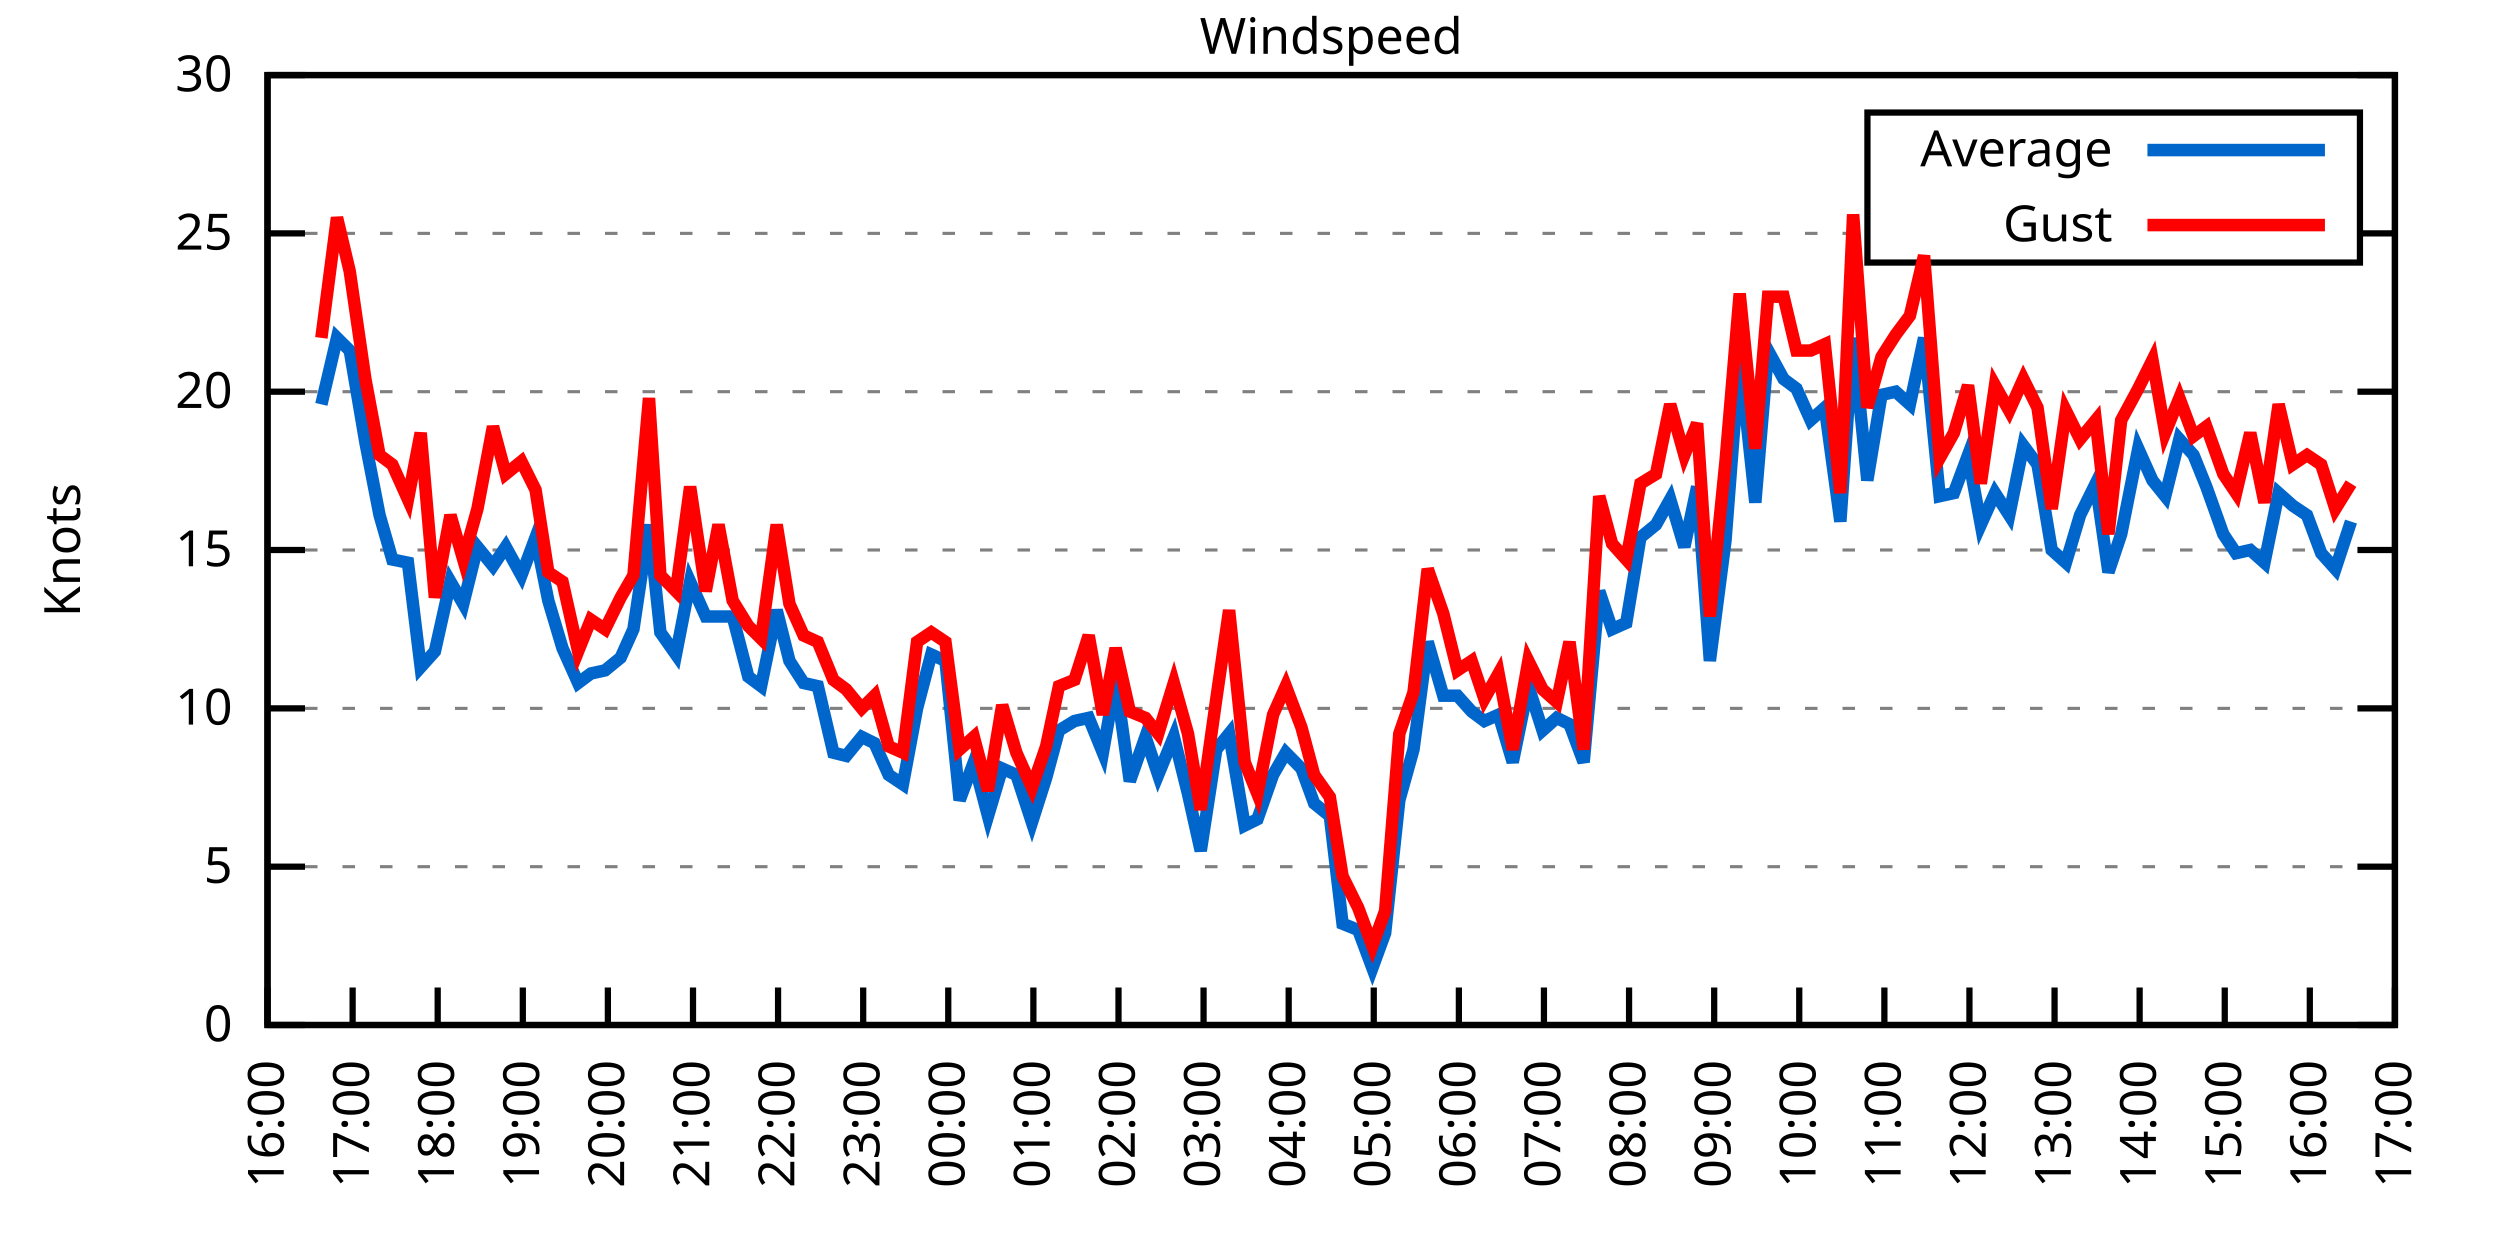
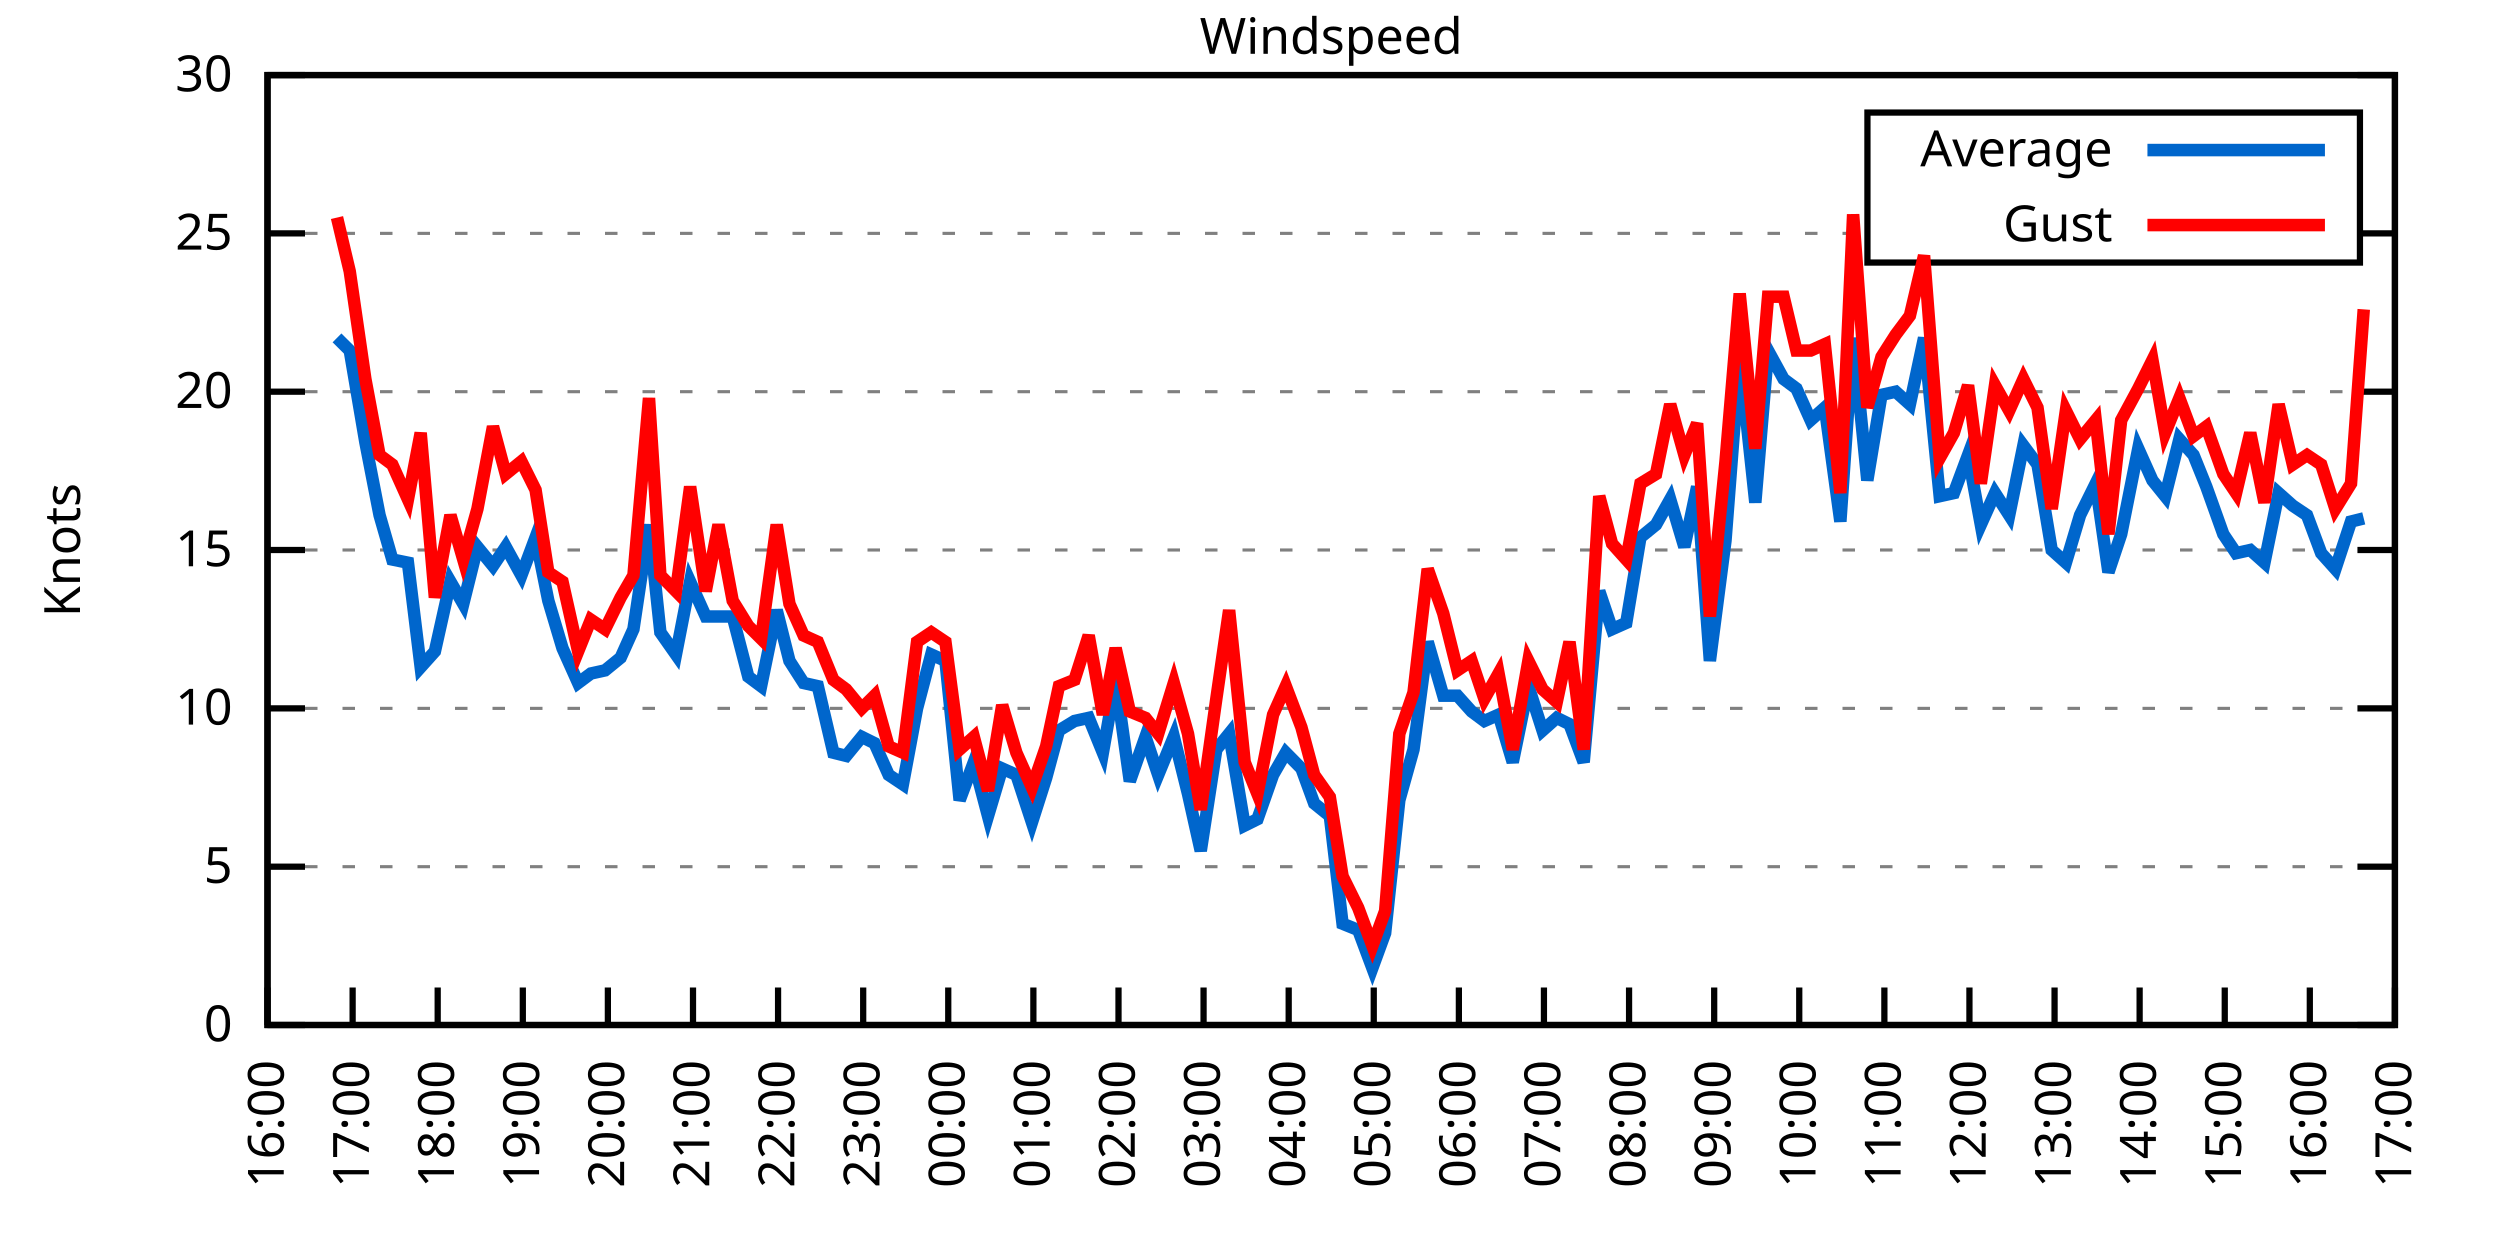
<svg xmlns="http://www.w3.org/2000/svg" xmlns:xlink="http://www.w3.org/1999/xlink" width="400" height="200" viewBox="0 0 400 200">
  <g id="gnuplot_canvas">
    <rect x="0" y="0" width="400" height="200" fill="none" />
    <defs>
      <circle id="gpDot" r="0.5" stroke-width="0.5" stroke="currentColor" />
      <path id="gpPt0" stroke-width="0.333" stroke="currentColor" d="M-1,0 h2 M0,-1 v2" />
      <path id="gpPt1" stroke-width="0.333" stroke="currentColor" d="M-1,-1 L1,1 M1,-1 L-1,1" />
      <path id="gpPt2" stroke-width="0.333" stroke="currentColor" d="M-1,0 L1,0 M0,-1 L0,1 M-1,-1 L1,1 M-1,1 L1,-1" />
      <rect id="gpPt3" stroke-width="0.333" stroke="currentColor" x="-1" y="-1" width="2" height="2" />
      <rect id="gpPt4" stroke-width="0.333" stroke="currentColor" fill="currentColor" x="-1" y="-1" width="2" height="2" />
      <circle id="gpPt5" stroke-width="0.333" stroke="currentColor" cx="0" cy="0" r="1" />
      <use xlink:href="#gpPt5" id="gpPt6" fill="currentColor" stroke="none" />
      <path id="gpPt7" stroke-width="0.333" stroke="currentColor" d="M0,-1.33 L-1.33,0.67 L1.33,0.67 z" />
      <use xlink:href="#gpPt7" id="gpPt8" fill="currentColor" stroke="none" />
      <use xlink:href="#gpPt7" id="gpPt9" stroke="currentColor" transform="rotate(180)" />
      <use xlink:href="#gpPt9" id="gpPt10" fill="currentColor" stroke="none" />
      <use xlink:href="#gpPt3" id="gpPt11" stroke="currentColor" transform="rotate(45)" />
      <use xlink:href="#gpPt11" id="gpPt12" fill="currentColor" stroke="none" />
      <path id="gpPt13" stroke-width="0.333" stroke="currentColor" d="M0,1.330 L1.265,0.411 L0.782,-1.067 L-0.782,-1.076 L-1.265,0.411 z" />
      <use xlink:href="#gpPt13" id="gpPt14" fill="currentColor" stroke="none" />
      <filter id="textbox" filterUnits="objectBoundingBox" x="0" y="0" height="1" width="1">
        <feFlood flood-color="white" flood-opacity="1" result="bgnd" />
        <feComposite in="SourceGraphic" in2="bgnd" operator="atop" />
      </filter>
      <filter id="greybox" filterUnits="objectBoundingBox" x="0" y="0" height="1" width="1">
        <feFlood flood-color="lightgrey" flood-opacity="1" result="grey" />
        <feComposite in="SourceGraphic" in2="grey" operator="atop" />
      </filter>
    </defs>
    <g fill="none" color="white" stroke="currentColor" stroke-width="1.00" stroke-linecap="butt" stroke-linejoin="miter">
</g>
    <g fill="none" color="black" stroke="currentColor" stroke-width="1.00" stroke-linecap="butt" stroke-linejoin="miter">
      <g stroke="none" shape-rendering="crispEdges">
        <polygon fill="rgb(255, 255, 255)" points="42.80,164.00 383.18,164.00 383.18,12.02 42.80,12.02 " />
      </g>
    </g>
    <g fill="none" color="black" stroke="currentColor" stroke-width="1.00" stroke-linecap="butt" stroke-linejoin="miter">
</g>
    <g fill="none" color="black" stroke="black" stroke-width="0.50" stroke-linecap="butt" stroke-linejoin="miter">
</g>
    <g fill="none" color="gray" stroke="currentColor" stroke-width="0.50" stroke-linecap="butt" stroke-linejoin="miter">
      <path stroke="gray" stroke-dasharray="2,4" class="gridline" d="M42.80,164.00 L383.19,164.00  " />
    </g>
    <g fill="none" color="gray" stroke="gray" stroke-width="1.00" stroke-linecap="butt" stroke-linejoin="miter">
</g>
    <g fill="none" color="black" stroke="currentColor" stroke-width="1.00" stroke-linecap="butt" stroke-linejoin="miter">
      <path stroke="black" d="M42.80,164.00 L48.80,164.00 M383.19,164.00 L377.19,164.00  " />
      <g transform="translate(37.20,166.60)" stroke="none" fill="black" font-family="Sans" font-size="8.00" text-anchor="end">
        <text>
          <tspan font-family="Sans"> 0</tspan>
        </text>
      </g>
    </g>
    <g fill="none" color="black" stroke="currentColor" stroke-width="1.00" stroke-linecap="butt" stroke-linejoin="miter">
</g>
    <g fill="none" color="black" stroke="black" stroke-width="0.50" stroke-linecap="butt" stroke-linejoin="miter">
</g>
    <g fill="none" color="gray" stroke="currentColor" stroke-width="0.50" stroke-linecap="butt" stroke-linejoin="miter">
      <path stroke="gray" stroke-dasharray="2,4" class="gridline" d="M42.80,138.67 L383.19,138.67  " />
    </g>
    <g fill="none" color="gray" stroke="gray" stroke-width="1.00" stroke-linecap="butt" stroke-linejoin="miter">
</g>
    <g fill="none" color="black" stroke="currentColor" stroke-width="1.00" stroke-linecap="butt" stroke-linejoin="miter">
      <path stroke="black" d="M42.80,138.67 L48.80,138.67 M383.19,138.67 L377.19,138.67  " />
      <g transform="translate(37.20,141.27)" stroke="none" fill="black" font-family="Sans" font-size="8.00" text-anchor="end">
        <text>
          <tspan font-family="Sans"> 5</tspan>
        </text>
      </g>
    </g>
    <g fill="none" color="black" stroke="currentColor" stroke-width="1.00" stroke-linecap="butt" stroke-linejoin="miter">
</g>
    <g fill="none" color="black" stroke="black" stroke-width="0.50" stroke-linecap="butt" stroke-linejoin="miter">
</g>
    <g fill="none" color="gray" stroke="currentColor" stroke-width="0.50" stroke-linecap="butt" stroke-linejoin="miter">
      <path stroke="gray" stroke-dasharray="2,4" class="gridline" d="M42.80,113.34 L383.19,113.34  " />
    </g>
    <g fill="none" color="gray" stroke="gray" stroke-width="1.00" stroke-linecap="butt" stroke-linejoin="miter">
</g>
    <g fill="none" color="black" stroke="currentColor" stroke-width="1.00" stroke-linecap="butt" stroke-linejoin="miter">
      <path stroke="black" d="M42.80,113.34 L48.80,113.34 M383.19,113.34 L377.19,113.34  " />
      <g transform="translate(37.20,115.94)" stroke="none" fill="black" font-family="Sans" font-size="8.00" text-anchor="end">
        <text>
          <tspan font-family="Sans"> 10</tspan>
        </text>
      </g>
    </g>
    <g fill="none" color="black" stroke="currentColor" stroke-width="1.00" stroke-linecap="butt" stroke-linejoin="miter">
</g>
    <g fill="none" color="black" stroke="black" stroke-width="0.50" stroke-linecap="butt" stroke-linejoin="miter">
</g>
    <g fill="none" color="gray" stroke="currentColor" stroke-width="0.50" stroke-linecap="butt" stroke-linejoin="miter">
      <path stroke="gray" stroke-dasharray="2,4" class="gridline" d="M42.80,88.00 L383.19,88.00  " />
    </g>
    <g fill="none" color="gray" stroke="gray" stroke-width="1.00" stroke-linecap="butt" stroke-linejoin="miter">
</g>
    <g fill="none" color="black" stroke="currentColor" stroke-width="1.00" stroke-linecap="butt" stroke-linejoin="miter">
      <path stroke="black" d="M42.80,88.00 L48.80,88.00 M383.19,88.00 L377.19,88.00  " />
      <g transform="translate(37.20,90.60)" stroke="none" fill="black" font-family="Sans" font-size="8.00" text-anchor="end">
        <text>
          <tspan font-family="Sans"> 15</tspan>
        </text>
      </g>
    </g>
    <g fill="none" color="black" stroke="currentColor" stroke-width="1.00" stroke-linecap="butt" stroke-linejoin="miter">
</g>
    <g fill="none" color="black" stroke="black" stroke-width="0.50" stroke-linecap="butt" stroke-linejoin="miter">
</g>
    <g fill="none" color="gray" stroke="currentColor" stroke-width="0.50" stroke-linecap="butt" stroke-linejoin="miter">
      <path stroke="gray" stroke-dasharray="2,4" class="gridline" d="M42.80,62.67 L383.19,62.67  " />
    </g>
    <g fill="none" color="gray" stroke="gray" stroke-width="1.00" stroke-linecap="butt" stroke-linejoin="miter">
</g>
    <g fill="none" color="black" stroke="currentColor" stroke-width="1.00" stroke-linecap="butt" stroke-linejoin="miter">
      <path stroke="black" d="M42.80,62.67 L48.80,62.67 M383.19,62.67 L377.19,62.67  " />
      <g transform="translate(37.20,65.27)" stroke="none" fill="black" font-family="Sans" font-size="8.00" text-anchor="end">
        <text>
          <tspan font-family="Sans"> 20</tspan>
        </text>
      </g>
    </g>
    <g fill="none" color="black" stroke="currentColor" stroke-width="1.00" stroke-linecap="butt" stroke-linejoin="miter">
</g>
    <g fill="none" color="black" stroke="black" stroke-width="0.50" stroke-linecap="butt" stroke-linejoin="miter">
</g>
    <g fill="none" color="gray" stroke="currentColor" stroke-width="0.50" stroke-linecap="butt" stroke-linejoin="miter">
      <path stroke="gray" stroke-dasharray="2,4" class="gridline" d="M42.80,37.34 L298.79,37.34 M377.59,37.34 L383.19,37.34  " />
    </g>
    <g fill="none" color="gray" stroke="gray" stroke-width="1.00" stroke-linecap="butt" stroke-linejoin="miter">
</g>
    <g fill="none" color="black" stroke="currentColor" stroke-width="1.00" stroke-linecap="butt" stroke-linejoin="miter">
      <path stroke="black" d="M42.80,37.34 L48.80,37.34 M383.19,37.34 L377.19,37.34  " />
      <g transform="translate(37.20,39.94)" stroke="none" fill="black" font-family="Sans" font-size="8.00" text-anchor="end">
        <text>
          <tspan font-family="Sans"> 25</tspan>
        </text>
      </g>
    </g>
    <g fill="none" color="black" stroke="currentColor" stroke-width="1.00" stroke-linecap="butt" stroke-linejoin="miter">
</g>
    <g fill="none" color="black" stroke="black" stroke-width="0.50" stroke-linecap="butt" stroke-linejoin="miter">
</g>
    <g fill="none" color="gray" stroke="currentColor" stroke-width="0.50" stroke-linecap="butt" stroke-linejoin="miter">
      <path stroke="gray" stroke-dasharray="2,4" class="gridline" d="M42.80,12.01 L383.19,12.01  " />
    </g>
    <g fill="none" color="gray" stroke="gray" stroke-width="1.00" stroke-linecap="butt" stroke-linejoin="miter">
</g>
    <g fill="none" color="black" stroke="currentColor" stroke-width="1.00" stroke-linecap="butt" stroke-linejoin="miter">
      <path stroke="black" d="M42.80,12.01 L48.80,12.01 M383.19,12.01 L377.19,12.01  " />
      <g transform="translate(37.20,14.61)" stroke="none" fill="black" font-family="Sans" font-size="8.00" text-anchor="end">
        <text>
          <tspan font-family="Sans"> 30</tspan>
        </text>
      </g>
    </g>
    <g fill="none" color="black" stroke="currentColor" stroke-width="1.00" stroke-linecap="butt" stroke-linejoin="miter">
      <path stroke="black" d="M42.80,164.00 L42.80,158.00  " />
      <g transform="translate(45.40,169.60) rotate(270.00)" stroke="none" fill="black" font-family="Sans" font-size="8.00" text-anchor="end">
        <text>
          <tspan font-family="Sans">16:00</tspan>
        </text>
      </g>
    </g>
    <g fill="none" color="black" stroke="currentColor" stroke-width="1.00" stroke-linecap="butt" stroke-linejoin="miter">
      <path stroke="black" d="M56.42,164.00 L56.42,158.00  " />
      <g transform="translate(59.02,169.60) rotate(270.00)" stroke="none" fill="black" font-family="Sans" font-size="8.00" text-anchor="end">
        <text>
          <tspan font-family="Sans">17:00</tspan>
        </text>
      </g>
    </g>
    <g fill="none" color="black" stroke="currentColor" stroke-width="1.00" stroke-linecap="butt" stroke-linejoin="miter">
      <path stroke="black" d="M70.03,164.00 L70.03,158.00  " />
      <g transform="translate(72.63,169.60) rotate(270.00)" stroke="none" fill="black" font-family="Sans" font-size="8.00" text-anchor="end">
        <text>
          <tspan font-family="Sans">18:00</tspan>
        </text>
      </g>
    </g>
    <g fill="none" color="black" stroke="currentColor" stroke-width="1.00" stroke-linecap="butt" stroke-linejoin="miter">
      <path stroke="black" d="M83.65,164.00 L83.65,158.00  " />
      <g transform="translate(86.25,169.60) rotate(270.00)" stroke="none" fill="black" font-family="Sans" font-size="8.00" text-anchor="end">
        <text>
          <tspan font-family="Sans">19:00</tspan>
        </text>
      </g>
    </g>
    <g fill="none" color="black" stroke="currentColor" stroke-width="1.00" stroke-linecap="butt" stroke-linejoin="miter">
      <path stroke="black" d="M97.26,164.00 L97.26,158.00  " />
      <g transform="translate(99.86,169.60) rotate(270.00)" stroke="none" fill="black" font-family="Sans" font-size="8.00" text-anchor="end">
        <text>
          <tspan font-family="Sans">20:00</tspan>
        </text>
      </g>
    </g>
    <g fill="none" color="black" stroke="currentColor" stroke-width="1.00" stroke-linecap="butt" stroke-linejoin="miter">
      <path stroke="black" d="M110.88,164.00 L110.88,158.00  " />
      <g transform="translate(113.48,169.60) rotate(270.00)" stroke="none" fill="black" font-family="Sans" font-size="8.00" text-anchor="end">
        <text>
          <tspan font-family="Sans">21:00</tspan>
        </text>
      </g>
    </g>
    <g fill="none" color="black" stroke="currentColor" stroke-width="1.00" stroke-linecap="butt" stroke-linejoin="miter">
      <path stroke="black" d="M124.49,164.00 L124.49,158.00  " />
      <g transform="translate(127.09,169.60) rotate(270.00)" stroke="none" fill="black" font-family="Sans" font-size="8.00" text-anchor="end">
        <text>
          <tspan font-family="Sans">22:00</tspan>
        </text>
      </g>
    </g>
    <g fill="none" color="black" stroke="currentColor" stroke-width="1.00" stroke-linecap="butt" stroke-linejoin="miter">
      <path stroke="black" d="M138.11,164.00 L138.11,158.00  " />
      <g transform="translate(140.71,169.60) rotate(270.00)" stroke="none" fill="black" font-family="Sans" font-size="8.00" text-anchor="end">
        <text>
          <tspan font-family="Sans">23:00</tspan>
        </text>
      </g>
    </g>
    <g fill="none" color="black" stroke="currentColor" stroke-width="1.00" stroke-linecap="butt" stroke-linejoin="miter">
      <path stroke="black" d="M151.72,164.00 L151.72,158.00  " />
      <g transform="translate(154.32,169.60) rotate(270.00)" stroke="none" fill="black" font-family="Sans" font-size="8.00" text-anchor="end">
        <text>
          <tspan font-family="Sans">00:00</tspan>
        </text>
      </g>
    </g>
    <g fill="none" color="black" stroke="currentColor" stroke-width="1.00" stroke-linecap="butt" stroke-linejoin="miter">
      <path stroke="black" d="M165.34,164.00 L165.34,158.00  " />
      <g transform="translate(167.94,169.60) rotate(270.00)" stroke="none" fill="black" font-family="Sans" font-size="8.00" text-anchor="end">
        <text>
          <tspan font-family="Sans">01:00</tspan>
        </text>
      </g>
    </g>
    <g fill="none" color="black" stroke="currentColor" stroke-width="1.00" stroke-linecap="butt" stroke-linejoin="miter">
      <path stroke="black" d="M178.96,164.00 L178.96,158.00  " />
      <g transform="translate(181.56,169.60) rotate(270.00)" stroke="none" fill="black" font-family="Sans" font-size="8.00" text-anchor="end">
        <text>
          <tspan font-family="Sans">02:00</tspan>
        </text>
      </g>
    </g>
    <g fill="none" color="black" stroke="currentColor" stroke-width="1.00" stroke-linecap="butt" stroke-linejoin="miter">
      <path stroke="black" d="M192.57,164.00 L192.57,158.00  " />
      <g transform="translate(195.17,169.60) rotate(270.00)" stroke="none" fill="black" font-family="Sans" font-size="8.00" text-anchor="end">
        <text>
          <tspan font-family="Sans">03:00</tspan>
        </text>
      </g>
    </g>
    <g fill="none" color="black" stroke="currentColor" stroke-width="1.00" stroke-linecap="butt" stroke-linejoin="miter">
      <path stroke="black" d="M206.19,164.00 L206.19,158.00  " />
      <g transform="translate(208.79,169.60) rotate(270.00)" stroke="none" fill="black" font-family="Sans" font-size="8.00" text-anchor="end">
        <text>
          <tspan font-family="Sans">04:00</tspan>
        </text>
      </g>
    </g>
    <g fill="none" color="black" stroke="currentColor" stroke-width="1.00" stroke-linecap="butt" stroke-linejoin="miter">
      <path stroke="black" d="M219.80,164.00 L219.80,158.00  " />
      <g transform="translate(222.40,169.60) rotate(270.00)" stroke="none" fill="black" font-family="Sans" font-size="8.00" text-anchor="end">
        <text>
          <tspan font-family="Sans">05:00</tspan>
        </text>
      </g>
    </g>
    <g fill="none" color="black" stroke="currentColor" stroke-width="1.00" stroke-linecap="butt" stroke-linejoin="miter">
      <path stroke="black" d="M233.42,164.00 L233.42,158.00  " />
      <g transform="translate(236.02,169.60) rotate(270.00)" stroke="none" fill="black" font-family="Sans" font-size="8.00" text-anchor="end">
        <text>
          <tspan font-family="Sans">06:00</tspan>
        </text>
      </g>
    </g>
    <g fill="none" color="black" stroke="currentColor" stroke-width="1.00" stroke-linecap="butt" stroke-linejoin="miter">
      <path stroke="black" d="M247.03,164.00 L247.03,158.00  " />
      <g transform="translate(249.63,169.60) rotate(270.00)" stroke="none" fill="black" font-family="Sans" font-size="8.00" text-anchor="end">
        <text>
          <tspan font-family="Sans">07:00</tspan>
        </text>
      </g>
    </g>
    <g fill="none" color="black" stroke="currentColor" stroke-width="1.00" stroke-linecap="butt" stroke-linejoin="miter">
      <path stroke="black" d="M260.65,164.00 L260.65,158.00  " />
      <g transform="translate(263.25,169.60) rotate(270.00)" stroke="none" fill="black" font-family="Sans" font-size="8.00" text-anchor="end">
        <text>
          <tspan font-family="Sans">08:00</tspan>
        </text>
      </g>
    </g>
    <g fill="none" color="black" stroke="currentColor" stroke-width="1.00" stroke-linecap="butt" stroke-linejoin="miter">
      <path stroke="black" d="M274.27,164.00 L274.27,158.00  " />
      <g transform="translate(276.87,169.60) rotate(270.00)" stroke="none" fill="black" font-family="Sans" font-size="8.00" text-anchor="end">
        <text>
          <tspan font-family="Sans">09:00</tspan>
        </text>
      </g>
    </g>
    <g fill="none" color="black" stroke="currentColor" stroke-width="1.00" stroke-linecap="butt" stroke-linejoin="miter">
      <path stroke="black" d="M287.88,164.00 L287.88,158.00  " />
      <g transform="translate(290.48,169.60) rotate(270.00)" stroke="none" fill="black" font-family="Sans" font-size="8.00" text-anchor="end">
        <text>
          <tspan font-family="Sans">10:00</tspan>
        </text>
      </g>
    </g>
    <g fill="none" color="black" stroke="currentColor" stroke-width="1.00" stroke-linecap="butt" stroke-linejoin="miter">
      <path stroke="black" d="M301.50,164.00 L301.50,158.00  " />
      <g transform="translate(304.10,169.60) rotate(270.00)" stroke="none" fill="black" font-family="Sans" font-size="8.00" text-anchor="end">
        <text>
          <tspan font-family="Sans">11:00</tspan>
        </text>
      </g>
    </g>
    <g fill="none" color="black" stroke="currentColor" stroke-width="1.00" stroke-linecap="butt" stroke-linejoin="miter">
      <path stroke="black" d="M315.11,164.00 L315.11,158.00  " />
      <g transform="translate(317.71,169.60) rotate(270.00)" stroke="none" fill="black" font-family="Sans" font-size="8.00" text-anchor="end">
        <text>
          <tspan font-family="Sans">12:00</tspan>
        </text>
      </g>
    </g>
    <g fill="none" color="black" stroke="currentColor" stroke-width="1.00" stroke-linecap="butt" stroke-linejoin="miter">
      <path stroke="black" d="M328.73,164.00 L328.73,158.00  " />
      <g transform="translate(331.33,169.60) rotate(270.00)" stroke="none" fill="black" font-family="Sans" font-size="8.00" text-anchor="end">
        <text>
          <tspan font-family="Sans">13:00</tspan>
        </text>
      </g>
    </g>
    <g fill="none" color="black" stroke="currentColor" stroke-width="1.00" stroke-linecap="butt" stroke-linejoin="miter">
      <path stroke="black" d="M342.34,164.00 L342.34,158.00  " />
      <g transform="translate(344.94,169.60) rotate(270.00)" stroke="none" fill="black" font-family="Sans" font-size="8.00" text-anchor="end">
        <text>
          <tspan font-family="Sans">14:00</tspan>
        </text>
      </g>
    </g>
    <g fill="none" color="black" stroke="currentColor" stroke-width="1.00" stroke-linecap="butt" stroke-linejoin="miter">
      <path stroke="black" d="M355.96,164.00 L355.96,158.00  " />
      <g transform="translate(358.56,169.60) rotate(270.00)" stroke="none" fill="black" font-family="Sans" font-size="8.00" text-anchor="end">
        <text>
          <tspan font-family="Sans">15:00</tspan>
        </text>
      </g>
    </g>
    <g fill="none" color="black" stroke="currentColor" stroke-width="1.00" stroke-linecap="butt" stroke-linejoin="miter">
      <path stroke="black" d="M369.57,164.00 L369.57,158.00  " />
      <g transform="translate(372.17,169.60) rotate(270.00)" stroke="none" fill="black" font-family="Sans" font-size="8.00" text-anchor="end">
        <text>
          <tspan font-family="Sans">16:00</tspan>
        </text>
      </g>
    </g>
    <g fill="none" color="black" stroke="currentColor" stroke-width="1.00" stroke-linecap="butt" stroke-linejoin="miter">
      <path stroke="black" d="M383.19,164.00 L383.19,158.00  " />
      <g transform="translate(385.79,169.60) rotate(270.00)" stroke="none" fill="black" font-family="Sans" font-size="8.00" text-anchor="end">
        <text>
          <tspan font-family="Sans">17:00</tspan>
        </text>
      </g>
    </g>
    <g fill="none" color="black" stroke="currentColor" stroke-width="1.00" stroke-linecap="butt" stroke-linejoin="miter">
</g>
    <g fill="none" color="black" stroke="currentColor" stroke-width="1.00" stroke-linecap="butt" stroke-linejoin="miter">
      <path stroke="black" d="M42.80,12.01 L42.80,164.00 L383.19,164.00 L383.19,12.01 L42.80,12.01 Z  " />
    </g>
    <g fill="none" color="black" stroke="currentColor" stroke-width="1.00" stroke-linecap="butt" stroke-linejoin="miter">
</g>
    <g fill="none" color="black" stroke="currentColor" stroke-width="1.00" stroke-linecap="butt" stroke-linejoin="miter">
      <path stroke="black" d="M298.79,42.01 L298.79,18.01 L377.59,18.01 L377.59,42.01 L298.79,42.01 Z  " />
    </g>
    <g id="Windspeed_plot_1">
      <g fill="none" color="white" stroke="black" stroke-width="2.00" stroke-linecap="butt" stroke-linejoin="miter">
</g>
      <g fill="none" color="black" stroke="currentColor" stroke-width="2.00" stroke-linecap="butt" stroke-linejoin="miter">
        <g transform="translate(337.99,26.61)" stroke="none" fill="black" font-family="Sans" font-size="8.00" text-anchor="end">
          <text>
            <tspan font-family="Sans">Average</tspan>
          </text>
        </g>
      </g>
      <g fill="none" color="black" stroke="currentColor" stroke-width="2.00" stroke-linecap="butt" stroke-linejoin="miter">
-         <path stroke="rgb(  0, 102, 204)" d="M343.59,24.01 L371.99,24.01 M51.42,64.70 L53.92,54.06 L55.96,56.09 L58.46,70.78 L60.73,82.43 L62.77,89.52   L65.27,90.03 L67.31,106.75 L69.58,104.22 L72.07,93.07 L74.12,96.62 L76.39,87.50 L78.88,90.54 L80.92,87.50   L83.42,92.06 L85.69,85.98 L87.73,96.11 L90.00,103.71 L92.50,109.28 L94.54,107.76 L96.81,107.26 L99.30,105.23   L101.35,100.67 L103.84,83.95 L105.66,101.18 L108.15,104.72 L110.42,93.07 L112.92,98.64 L114.96,98.64 L117.23,98.64   L119.73,108.27 L121.77,109.79 L124.27,97.63 L126.31,105.74 L128.58,109.28 L130.85,109.79 L133.34,120.43 L135.39,120.94   L137.88,117.90 L139.92,118.91 L142.19,123.98 L144.46,125.50 L146.73,113.34 L149.00,104.72 L151.27,105.74 L153.54,128.03   L155.81,121.95 L158.08,130.56 L160.35,122.96 L162.62,123.98 L165.11,131.58 L167.38,124.48 L169.43,116.88 L171.92,115.36   L174.19,114.86 L176.46,120.43 L178.50,108.78 L180.77,124.99 L183.27,117.90 L185.31,123.98 L187.81,117.90 L190.08,127.02   L192.12,136.14 L194.61,119.92 L196.66,117.39 L199.15,132.08 L201.19,131.07 L203.69,123.98 L205.73,120.43 L208.23,122.96   L210.27,128.54 L212.77,130.56 L214.81,147.79 L217.31,148.80 L219.58,154.88 L221.62,149.31 L223.89,128.03 L226.16,119.92   L228.43,102.70 L230.92,111.31 L233.19,111.31 L235.46,113.84 L237.50,115.36 L239.77,114.35 L242.04,121.95 L244.54,109.79   L246.81,116.88 L249.08,114.86 L251.12,115.87 L253.39,121.95 L255.88,94.59 L257.93,100.67 L260.20,99.66 L262.47,85.98   L264.96,83.95 L267.23,79.90 L269.50,87.50 L271.54,77.87 L273.58,105.74 L276.08,86.49 L278.35,57.10 L280.85,80.41   L282.89,56.09 L285.38,60.65 L287.43,62.17 L289.70,67.23 L291.97,65.21 L294.46,83.45 L296.50,54.06 L298.77,76.86   L301.04,63.18 L303.31,62.67 L305.58,64.70 L307.85,54.06 L310.35,79.39 L312.62,78.89 L314.89,72.81 L316.93,83.95   L319.20,78.89 L321.47,82.43 L323.74,71.29 L326.00,74.33 L328.27,88.00 L330.54,90.03 L332.81,82.43 L335.31,77.37   L337.35,91.55 L339.39,85.47 L342.12,71.79 L344.39,76.86 L346.43,79.39 L348.70,70.27 L350.97,72.81 L353.01,77.87   L355.73,85.47 L357.77,88.51 L360.04,88.00 L362.31,90.03 L364.58,78.89 L366.85,80.91 L369.12,82.43 L371.39,88.51   L373.66,91.04 L376.16,83.45  " />
+         <path stroke="rgb(  0, 102, 204)" d="M343.59,24.01 L371.99,24.01 M53.92,54.06 L55.96,56.09 L58.46,70.78 L60.73,82.43 L62.77,89.52 L65.27,90.03   L67.31,106.75 L69.58,104.22 L72.07,93.07 L74.12,96.62 L76.39,87.50 L78.88,90.54 L80.92,87.50 L83.42,92.06   L85.69,85.98 L87.73,96.11 L90.00,103.71 L92.50,109.28 L94.54,107.76 L96.81,107.26 L99.30,105.23 L101.35,100.67   L103.84,83.95 L105.66,101.18 L108.15,104.72 L110.42,93.07 L112.92,98.64 L114.96,98.64 L117.23,98.64 L119.73,108.27   L121.77,109.79 L124.27,97.63 L126.31,105.74 L128.58,109.28 L130.85,109.79 L133.34,120.43 L135.39,120.94 L137.88,117.90   L139.92,118.91 L142.19,123.98 L144.46,125.50 L146.73,113.34 L149.00,104.72 L151.27,105.74 L153.54,128.03 L155.81,121.95   L158.08,130.56 L160.35,122.96 L162.62,123.98 L165.11,131.58 L167.38,124.48 L169.43,116.88 L171.92,115.36 L174.19,114.86   L176.46,120.43 L178.50,108.78 L180.77,124.99 L183.27,117.90 L185.31,123.98 L187.81,117.90 L190.08,127.02 L192.12,136.14   L194.61,119.92 L196.66,117.39 L199.15,132.08 L201.19,131.07 L203.69,123.98 L205.73,120.43 L208.23,122.96 L210.27,128.54   L212.77,130.56 L214.81,147.79 L217.31,148.80 L219.58,154.88 L221.62,149.31 L223.89,128.03 L226.16,119.92 L228.43,102.70   L230.92,111.31 L233.19,111.31 L235.46,113.84 L237.50,115.36 L239.77,114.35 L242.04,121.95 L244.54,109.79 L246.81,116.88   L249.08,114.86 L251.12,115.87 L253.39,121.95 L255.88,94.59 L257.93,100.67 L260.20,99.66 L262.47,85.98 L264.96,83.95   L267.23,79.90 L269.50,87.50 L271.54,77.87 L273.58,105.74 L276.08,86.49 L278.35,57.10 L280.85,80.41 L282.89,56.09   L285.38,60.65 L287.43,62.17 L289.70,67.23 L291.97,65.21 L294.46,83.45 L296.50,54.06 L298.77,76.86 L301.04,63.18   L303.31,62.67 L305.58,64.70 L307.85,54.06 L310.35,79.39 L312.62,78.89 L314.89,72.81 L316.93,83.95 L319.20,78.89   L321.47,82.43 L323.74,71.29 L326.00,74.33 L328.27,88.00 L330.54,90.03 L332.81,82.43 L335.31,77.37 L337.35,91.55   L339.39,85.47 L342.12,71.79 L344.39,76.86 L346.43,79.39 L348.70,70.27 L350.97,72.81 L353.01,77.87 L355.73,85.47   L357.77,88.51 L360.04,88.00 L362.31,90.03 L364.58,78.89 L366.85,80.91 L369.12,82.43 L371.39,88.51 L373.66,91.04   L376.16,83.45 L378.20,82.94  " />
      </g>
    </g>
    <g id="Windspeed_plot_2">
      <g fill="none" color="black" stroke="currentColor" stroke-width="2.00" stroke-linecap="butt" stroke-linejoin="miter">
        <g transform="translate(337.99,38.61)" stroke="none" fill="black" font-family="Sans" font-size="8.00" text-anchor="end">
          <text>
            <tspan font-family="Sans">Gust</tspan>
          </text>
        </g>
      </g>
      <g fill="none" color="black" stroke="currentColor" stroke-width="2.00" stroke-linecap="butt" stroke-linejoin="miter">
-         <path stroke="rgb(255,   0,   0)" d="M343.59,36.01 L371.99,36.01 M51.42,54.06 L53.92,34.81 L55.96,43.42 L58.46,60.65 L60.73,72.81 L62.77,74.33   L65.27,79.90 L67.31,69.26 L69.58,95.60 L72.07,82.43 L74.12,89.52 L76.39,81.42 L78.88,68.25 L80.92,75.85   L83.42,73.82 L85.69,78.38 L87.73,91.55 L90.00,93.07 L92.50,104.22 L94.54,99.15 L96.81,100.67 L99.30,95.60   L101.35,92.06 L103.84,63.69 L105.66,92.06 L108.15,94.59 L110.42,77.87 L112.92,94.59 L114.96,83.95 L117.23,96.11   L119.73,100.16 L121.77,102.19 L124.27,83.95 L126.31,96.62 L128.58,101.68 L130.85,102.70 L133.34,108.78 L135.39,110.30   L137.88,113.34 L139.92,111.31 L142.19,119.42 L144.46,120.43 L146.73,102.70 L149.00,101.18 L151.27,102.70 L153.54,119.92   L155.81,117.90 L158.08,126.51 L160.35,112.83 L162.62,120.43 L165.11,126.00 L167.38,119.42 L169.43,109.79 L171.92,108.78   L174.19,101.68 L176.46,114.35 L178.50,103.71 L180.77,113.84 L183.27,114.86 L185.31,117.39 L187.81,109.28 L190.08,117.39   L192.12,129.55 L194.61,111.82 L196.66,97.63 L199.15,121.95 L201.19,127.02 L203.69,114.35 L205.73,109.79 L208.23,116.38   L210.27,123.98 L212.77,127.52 L214.81,140.19 L217.31,145.25 L219.58,151.33 L221.62,145.76 L223.89,117.39 L226.16,110.80   L228.43,91.04 L230.92,98.14 L233.19,107.26 L235.46,105.74 L237.50,111.82 L239.77,107.76 L242.04,119.92 L244.54,105.74   L246.81,110.30 L249.08,112.32 L251.12,102.70 L253.39,119.92 L255.88,79.39 L257.93,86.99 L260.20,89.52 L262.47,77.37   L264.96,75.85 L267.23,64.70 L269.50,72.81 L271.54,67.74 L273.58,98.64 L276.08,73.82 L278.35,46.97 L280.85,71.79   L282.89,47.47 L285.38,47.47 L287.43,56.09 L289.70,56.09 L291.97,55.07 L294.46,78.89 L296.50,34.30 L298.77,65.21   L301.04,57.10 L303.31,53.55 L305.58,50.51 L307.85,40.89 L310.35,73.31 L312.62,69.26 L314.89,61.66 L316.93,77.37   L319.20,61.66 L321.47,65.71 L323.74,60.65 L326.00,65.21 L328.27,81.42 L330.54,65.71 L332.81,70.27 L335.31,67.23   L337.35,85.47 L339.39,67.23 L342.12,62.17 L344.39,57.61 L346.43,69.26 L348.70,63.69 L350.97,69.77 L353.01,68.25   L355.73,75.85 L357.77,78.89 L360.04,69.26 L362.31,80.41 L364.58,64.70 L366.85,74.33 L369.12,72.81 L371.39,74.33   L373.66,81.42 L376.16,77.37  " />
+         <path stroke="rgb(255,   0,   0)" d="M343.59,36.01 L371.99,36.01 M53.92,34.81 L55.96,43.42 L58.46,60.65 L60.73,72.81 L62.77,74.33 L65.27,79.90   L67.31,69.26 L69.58,95.60 L72.07,82.43 L74.12,89.52 L76.39,81.42 L78.88,68.25 L80.92,75.85 L83.42,73.82   L85.69,78.38 L87.73,91.55 L90.00,93.07 L92.50,104.22 L94.54,99.15 L96.81,100.67 L99.30,95.60 L101.35,92.06   L103.84,63.69 L105.66,92.06 L108.15,94.59 L110.42,77.87 L112.92,94.59 L114.96,83.95 L117.23,96.11 L119.73,100.16   L121.77,102.19 L124.27,83.95 L126.31,96.62 L128.58,101.68 L130.85,102.70 L133.34,108.78 L135.39,110.30 L137.88,113.34   L139.92,111.31 L142.19,119.42 L144.46,120.43 L146.73,102.70 L149.00,101.18 L151.27,102.70 L153.54,119.92 L155.81,117.90   L158.08,126.51 L160.35,112.83 L162.62,120.43 L165.11,126.00 L167.38,119.42 L169.43,109.79 L171.92,108.78 L174.19,101.68   L176.46,114.35 L178.50,103.71 L180.77,113.84 L183.27,114.86 L185.31,117.39 L187.81,109.28 L190.08,117.39 L192.12,129.55   L194.61,111.82 L196.66,97.63 L199.15,121.95 L201.19,127.02 L203.69,114.35 L205.73,109.79 L208.23,116.38 L210.27,123.98   L212.77,127.52 L214.81,140.19 L217.31,145.25 L219.58,151.33 L221.62,145.76 L223.89,117.39 L226.16,110.80 L228.43,91.04   L230.92,98.14 L233.19,107.26 L235.46,105.74 L237.50,111.82 L239.77,107.76 L242.04,119.92 L244.54,105.74 L246.81,110.30   L249.08,112.32 L251.12,102.70 L253.39,119.92 L255.88,79.39 L257.93,86.99 L260.20,89.52 L262.47,77.37 L264.96,75.85   L267.23,64.70 L269.50,72.81 L271.54,67.74 L273.58,98.64 L276.08,73.82 L278.35,46.97 L280.85,71.79 L282.89,47.47   L285.38,47.47 L287.43,56.09 L289.70,56.09 L291.97,55.07 L294.46,78.89 L296.50,34.30 L298.77,65.21 L301.04,57.10   L303.31,53.55 L305.58,50.51 L307.85,40.89 L310.35,73.31 L312.62,69.26 L314.89,61.66 L316.93,77.37 L319.20,61.66   L321.47,65.71 L323.74,60.65 L326.00,65.21 L328.27,81.42 L330.54,65.71 L332.81,70.27 L335.31,67.23 L337.35,85.47   L339.39,67.23 L342.12,62.17 L344.39,57.61 L346.43,69.26 L348.70,63.69 L350.97,69.77 L353.01,68.25 L355.73,75.85   L357.77,78.89 L360.04,69.26 L362.31,80.41 L364.58,64.70 L366.85,74.33 L369.12,72.81 L371.39,74.33 L373.66,81.42   L376.16,77.37 L378.20,49.50  " />
      </g>
    </g>
    <g fill="none" color="black" stroke="currentColor" stroke-width="2.00" stroke-linecap="butt" stroke-linejoin="miter">
</g>
    <g fill="none" color="black" stroke="black" stroke-width="1.00" stroke-linecap="butt" stroke-linejoin="miter">
</g>
    <g fill="none" color="black" stroke="currentColor" stroke-width="1.00" stroke-linecap="butt" stroke-linejoin="miter">
      <path stroke="black" d="M42.80,12.01 L42.80,164.00 L383.19,164.00 L383.19,12.01 L42.80,12.01 Z  " />
      <g transform="translate(12.80,88.01) rotate(270.00)" stroke="none" fill="black" font-family="Sans" font-size="8.00" text-anchor="middle">
        <text>
          <tspan font-family="Sans">Knots</tspan>
        </text>
      </g>
    </g>
    <g fill="none" color="black" stroke="currentColor" stroke-width="1.00" stroke-linecap="butt" stroke-linejoin="miter">
</g>
    <g fill="none" color="black" stroke="currentColor" stroke-width="1.00" stroke-linecap="butt" stroke-linejoin="miter">
      <g transform="translate(212.99,8.61)" stroke="none" fill="black" font-family="Sans" font-size="8.00" text-anchor="middle">
        <text>
          <tspan font-family="Sans">Windspeed</tspan>
        </text>
      </g>
    </g>
    <g fill="none" color="black" stroke="currentColor" stroke-width="1.00" stroke-linecap="butt" stroke-linejoin="miter">
</g>
  </g>
</svg>
